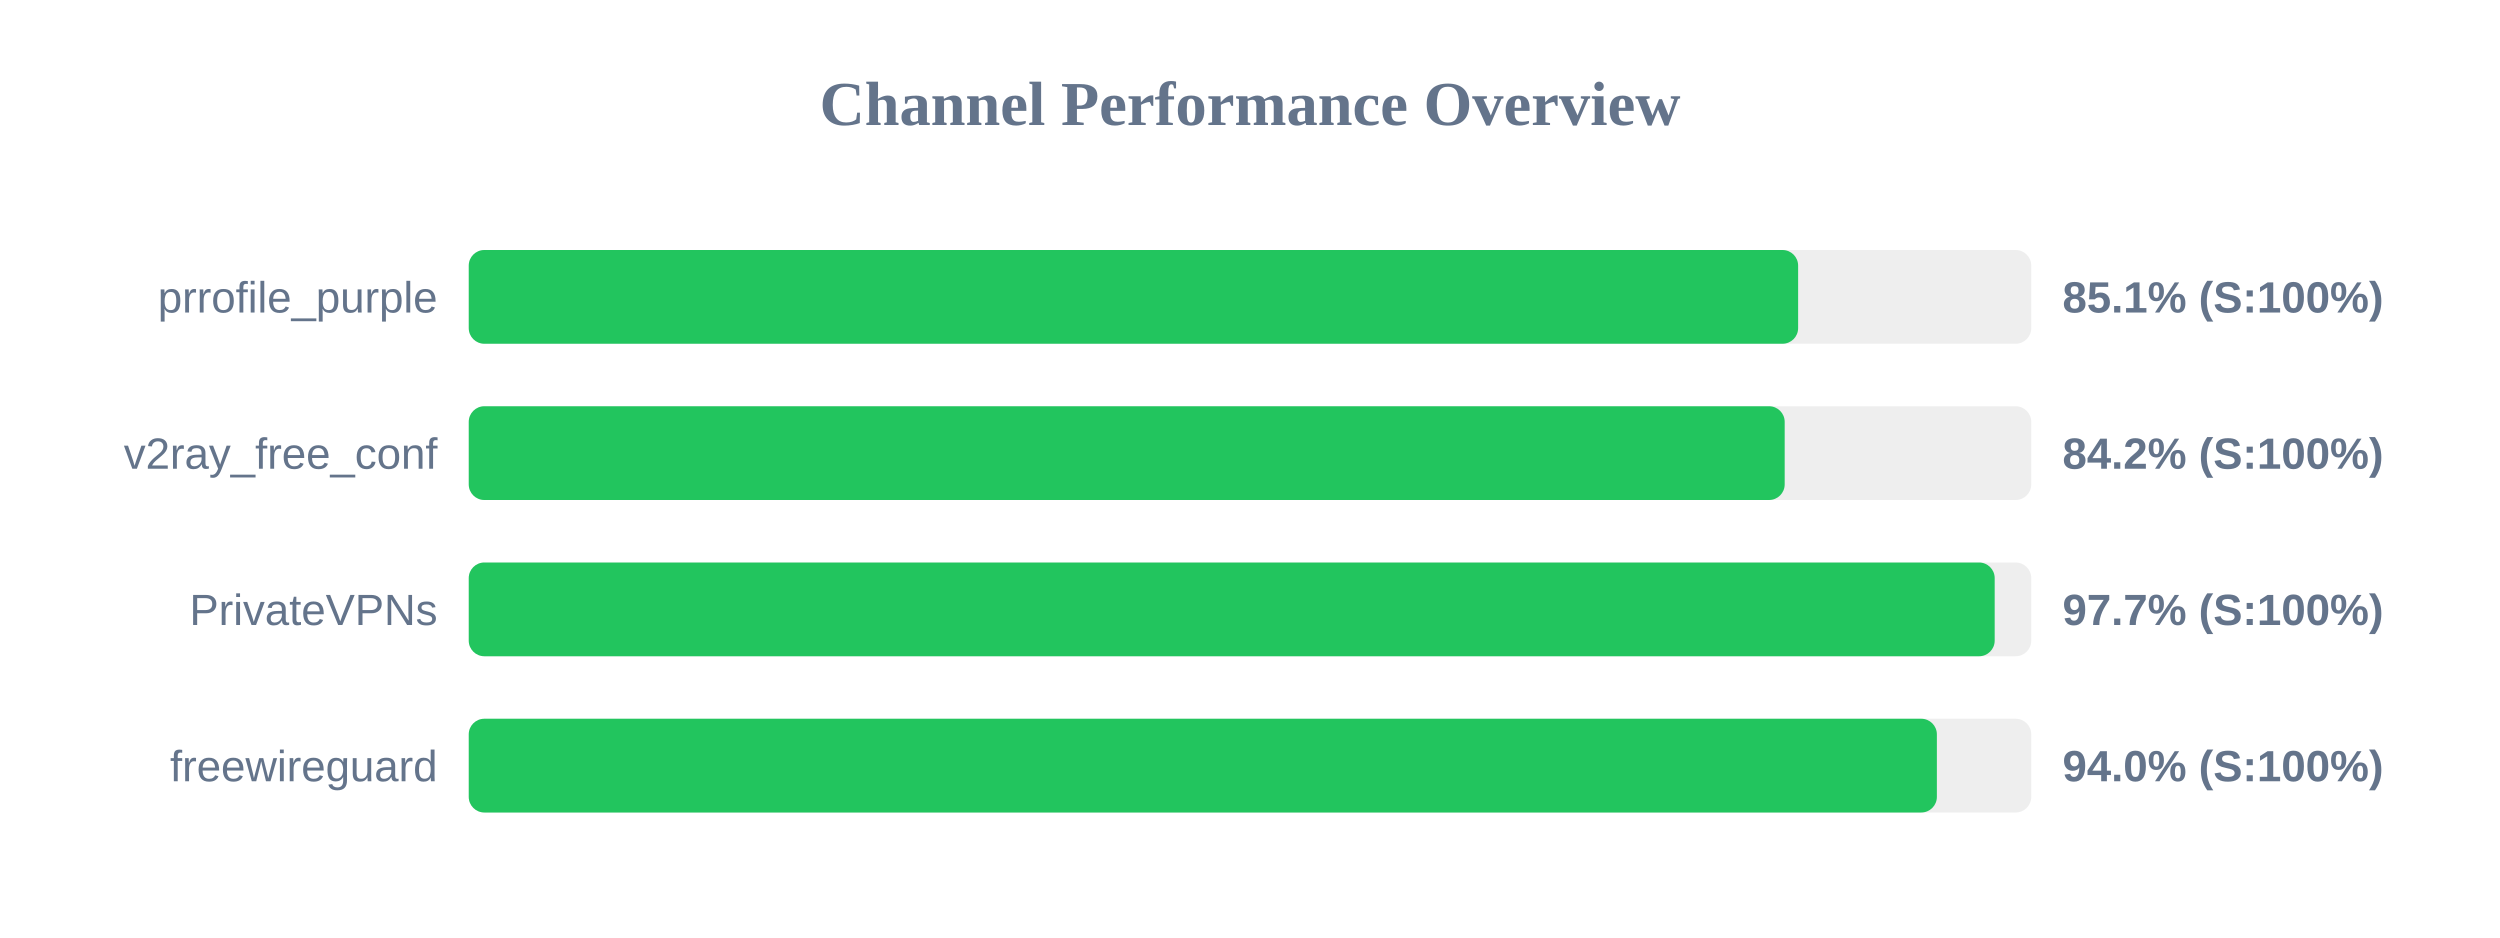
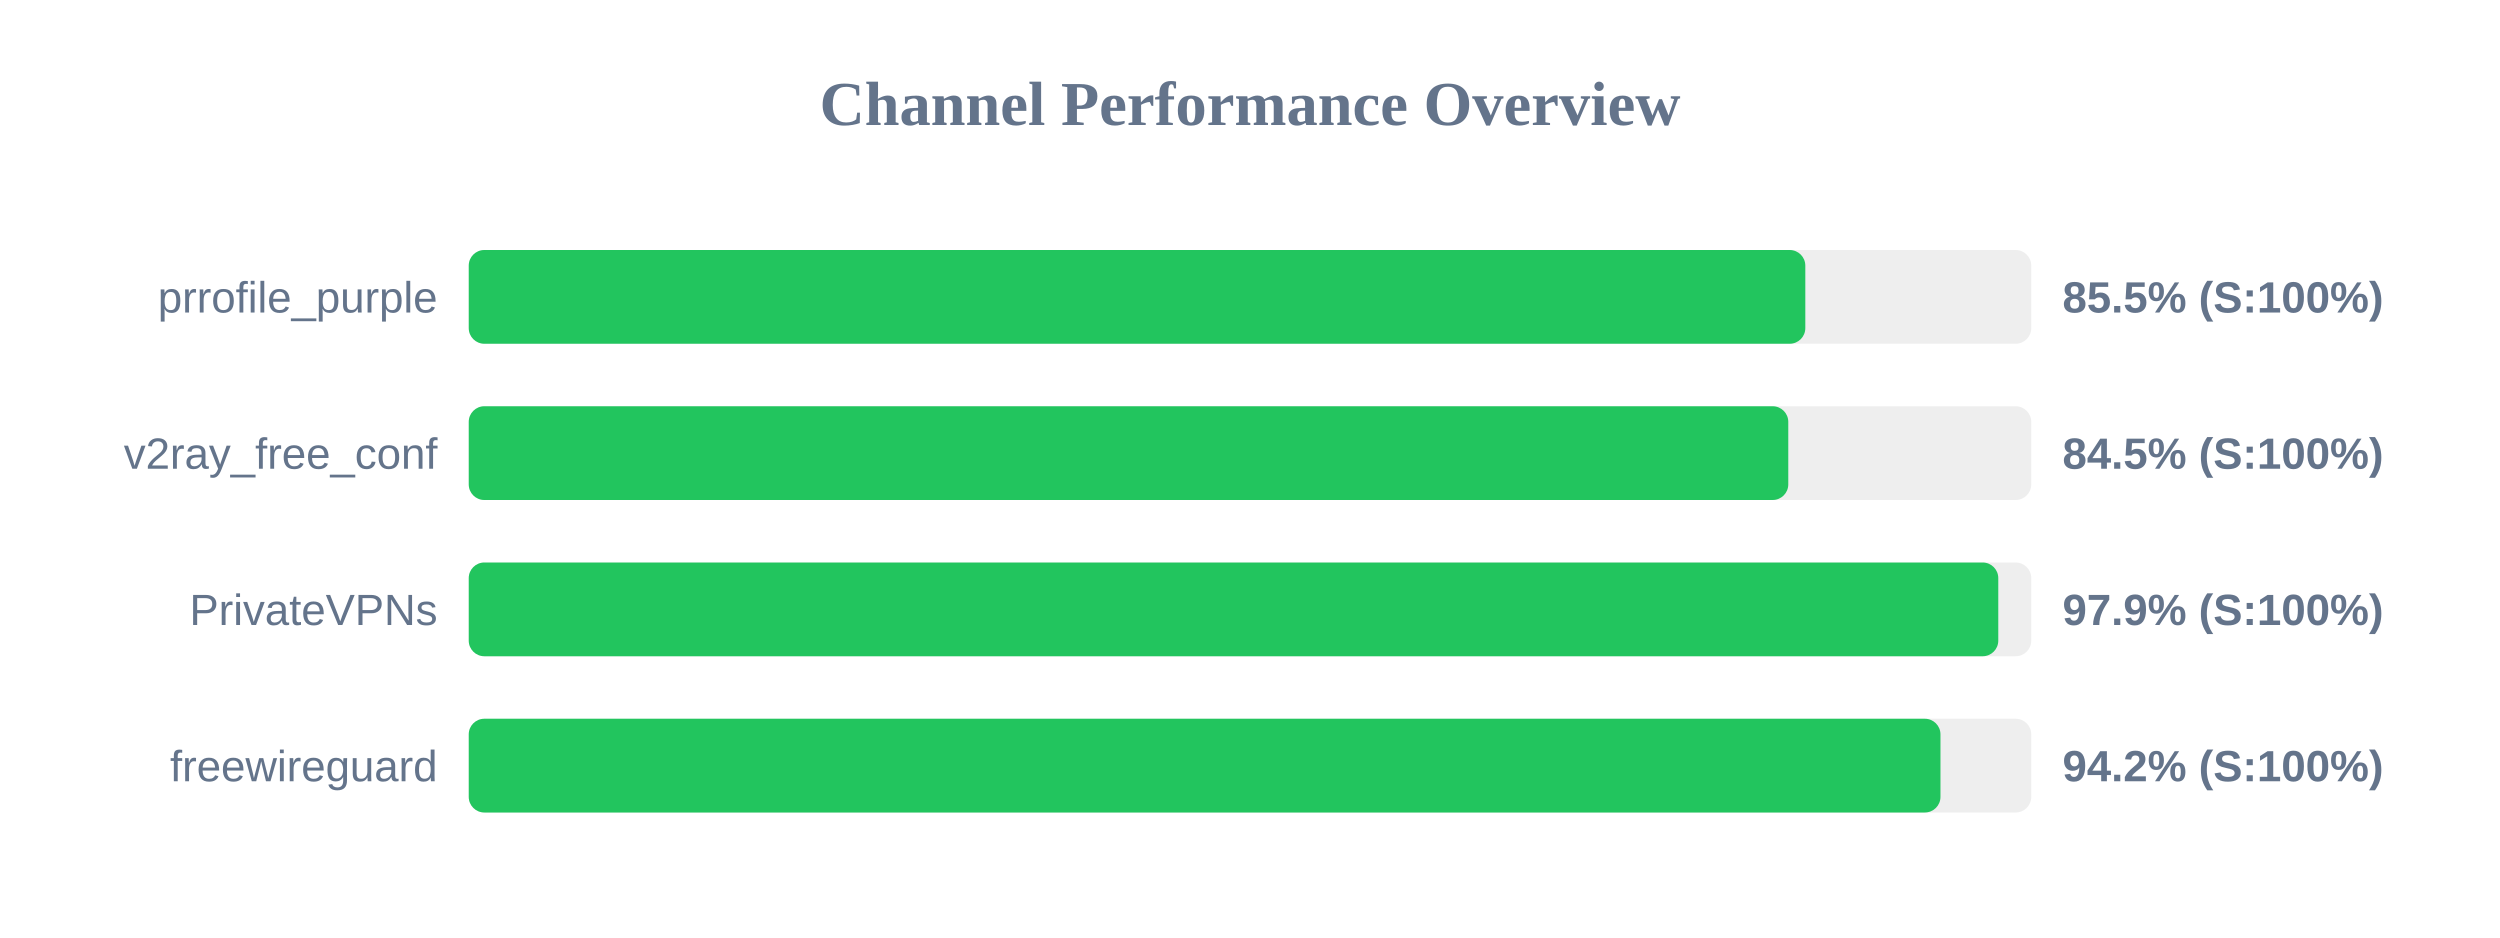
<svg xmlns="http://www.w3.org/2000/svg" width="800" height="300" version="1.1">
  <style>
        .row { font: 14px Arial; fill: #64748b; }
        .score { font: bold 14px Arial; fill: #64748b; }
    </style>
  <text x="400" y="40" text-anchor="middle" font-size="20px" font-weight="bold" fill="#64748b">Channel Performance Overview</text>
  <rect x="150" y="80" width="500" height="30" fill="#eee" rx="5" />
-   <rect x="150" y="80" width="425.4" height="30" fill="#22c55e" rx="5" />
+   <rect x="150" y="80" width="427.7" height="30" fill="#22c55e" rx="5" />
  <text x="140" y="100" text-anchor="end" class="row">prrofile_purple</text>
-   <text x="660" y="100" text-anchor="start" class="score">85.1% (S:100%)</text>
+   <text x="660" y="100" text-anchor="start" class="score">85.5% (S:100%)</text>
  <rect x="150" y="130" width="500" height="30" fill="#eee" rx="5" />
-   <rect x="150" y="130" width="421.1" height="30" fill="#22c55e" rx="5" />
+   <rect x="150" y="130" width="422.25" height="30" fill="#22c55e" rx="5" />
  <text x="140" y="150" text-anchor="end" class="row">v2ray_free_conf</text>
-   <text x="660" y="150" text-anchor="start" class="score">84.2% (S:100%)</text>
+   <text x="660" y="150" text-anchor="start" class="score">84.5% (S:100%)</text>
  <rect x="150" y="180" width="500" height="30" fill="#eee" rx="5" />
-   <rect x="150" y="180" width="488.3" height="30" fill="#22c55e" rx="5" />
+   <rect x="150" y="180" width="489.45" height="30" fill="#22c55e" rx="5" />
  <text x="140" y="200" text-anchor="end" class="row">PrivateVPNs</text>
-   <text x="660" y="200" text-anchor="start" class="score">97.7% (S:100%)</text>
+   <text x="660" y="200" text-anchor="start" class="score">97.9% (S:100%)</text>
  <rect x="150" y="230" width="500" height="30" fill="#eee" rx="5" />
-   <rect x="150" y="230" width="469.8" height="30" fill="#22c55e" rx="5" />
+   <rect x="150" y="230" width="470.95" height="30" fill="#22c55e" rx="5" />
  <text x="140" y="250" text-anchor="end" class="row">freewireguard</text>
-   <text x="660" y="250" text-anchor="start" class="score">94.0% (S:100%)</text>
+   <text x="660" y="250" text-anchor="start" class="score">94.2% (S:100%)</text>
</svg>
